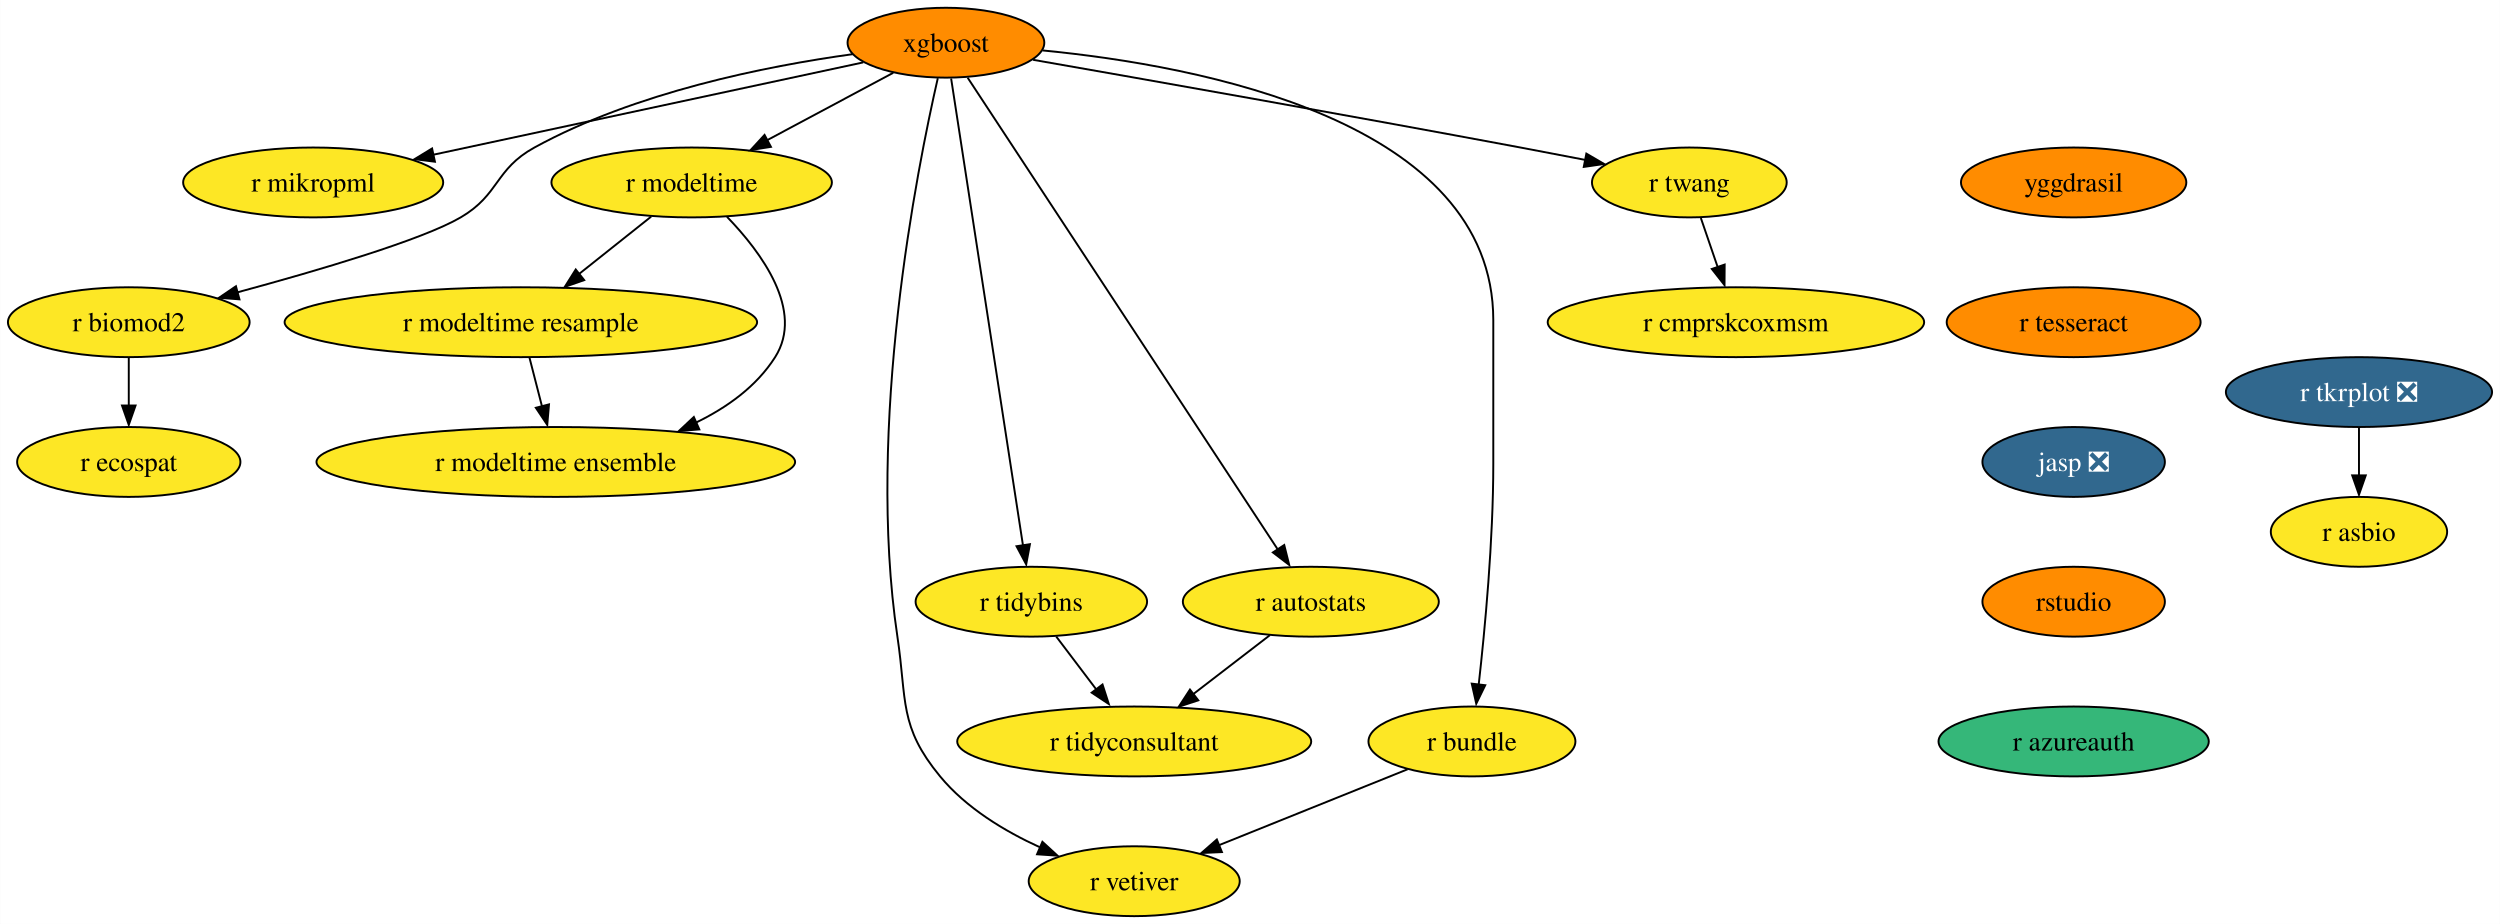
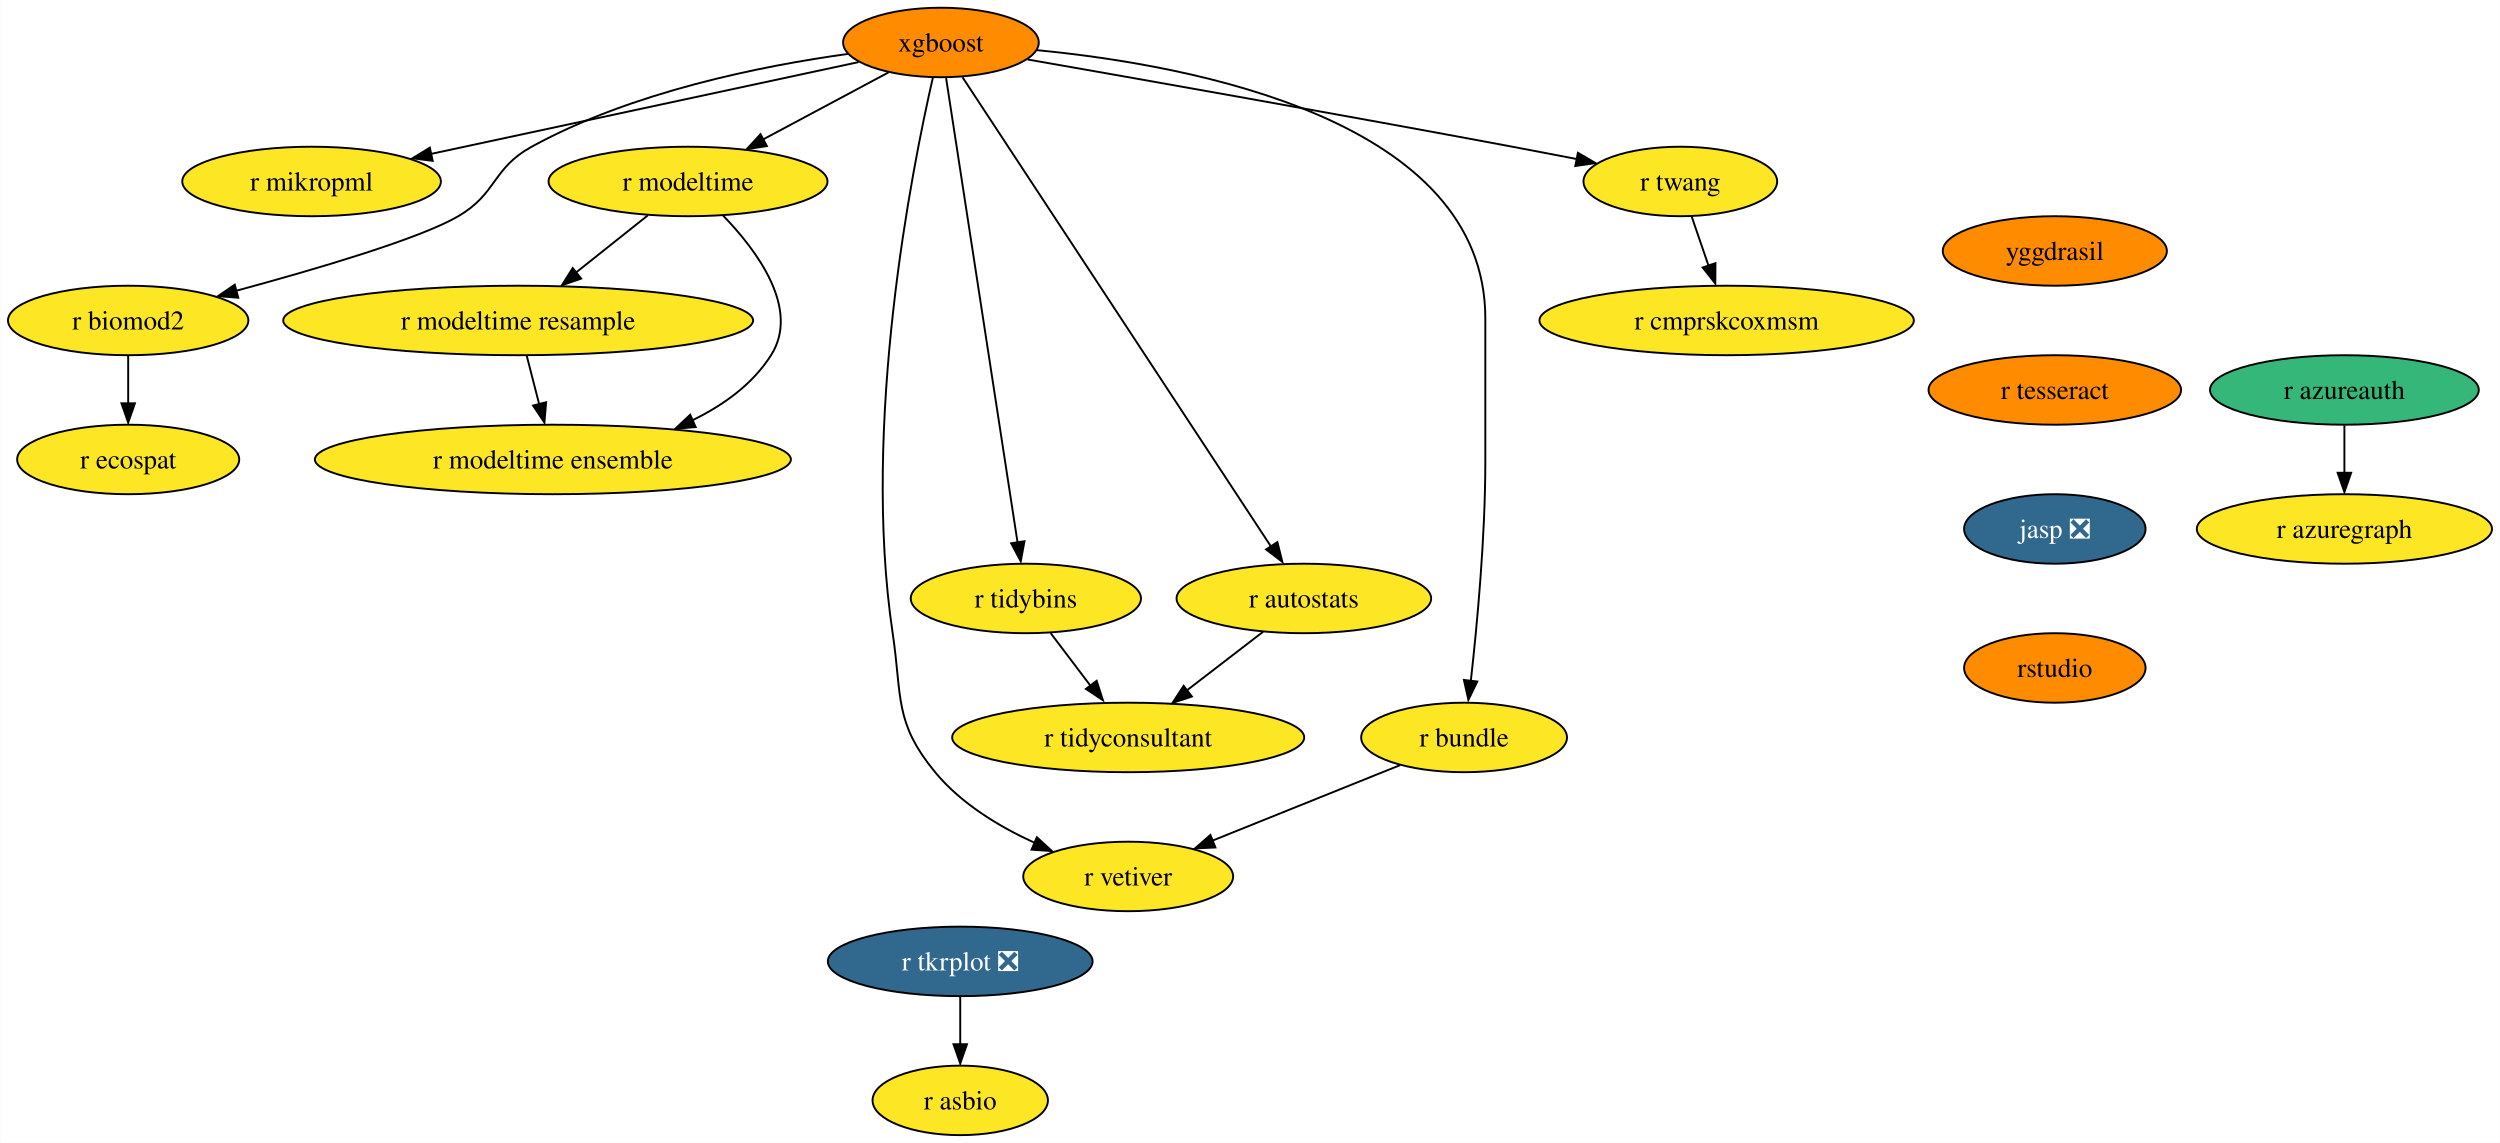
- <svg xmlns="http://www.w3.org/2000/svg" xmlns:xlink="http://www.w3.org/1999/xlink" width="1288pt" height="476pt" viewBox="0.00 0.00 1287.83 476.00">
-   <g id="graph0" class="graph" transform="scale(1 1) rotate(0) translate(4 472)">
-     <polygon fill="white" stroke="none" points="-4,4 -4,-472 1283.83,-472 1283.83,4 -4,4" />
+ <svg xmlns="http://www.w3.org/2000/svg" xmlns:xlink="http://www.w3.org/1999/xlink" width="1295pt" height="592pt" viewBox="0.00 0.00 1294.72 592.00">
+   <g id="graph0" class="graph" transform="scale(1 1) rotate(0) translate(4 588)">
+     <polygon fill="white" stroke="none" points="-4,4 -4,-588 1290.72,-588 1290.72,4 -4,4" />
    <g id="node1" class="node">
      <g id="a_node1">
        <a xlink:href="https://github.com/conda-forge/xgboost-feedstock" xlink:title="xgboost">
-           <ellipse fill="#ff8c00" stroke="black" cx="483.26" cy="-450" rx="50.68" ry="18" />
-           <text text-anchor="middle" x="483.26" y="-445.32" font-family="Times,serif" font-size="14.00">xgboost</text>
+           <ellipse fill="#ff8c00" stroke="black" cx="483.26" cy="-566" rx="50.68" ry="18" />
+           <text text-anchor="middle" x="483.26" y="-561.33" font-family="Times,serif" font-size="14.00">xgboost</text>
        </a>
      </g>
    </g>
    <g id="node2" class="node">
      <g id="a_node2">
        <a xlink:href="https://github.com/conda-forge/r-mikropml-feedstock" xlink:title="r mikropml">
-           <ellipse fill="#fde725" stroke="black" cx="157.26" cy="-378" rx="66.99" ry="18" />
-           <text text-anchor="middle" x="157.26" y="-373.32" font-family="Times,serif" font-size="14.00">r mikropml</text>
+           <ellipse fill="#fde725" stroke="black" cx="157.26" cy="-494" rx="66.99" ry="18" />
+           <text text-anchor="middle" x="157.26" y="-489.32" font-family="Times,serif" font-size="14.00">r mikropml</text>
        </a>
      </g>
    </g>
    <g id="edge1" class="edge">
-       <path fill="none" stroke="black" d="M440.64,-439.85C384.07,-427.7 283.8,-406.17 218.96,-392.25" />
-       <polygon fill="black" stroke="black" points="219.99,-388.68 209.47,-390 218.52,-395.52 219.99,-388.68" />
+       <path fill="none" stroke="black" d="M440.64,-555.85C384.07,-543.7 283.8,-522.17 218.96,-508.25" />
+       <polygon fill="black" stroke="black" points="219.99,-504.68 209.47,-506 218.52,-511.52 219.99,-504.68" />
    </g>
    <g id="node3" class="node">
      <g id="a_node3">
        <a xlink:href="https://github.com/conda-forge/r-biomod2-feedstock" xlink:title="r biomod2">
-           <ellipse fill="#fde725" stroke="black" cx="62.26" cy="-306" rx="62.26" ry="18" />
-           <text text-anchor="middle" x="62.26" y="-301.32" font-family="Times,serif" font-size="14.00">r biomod2</text>
+           <ellipse fill="#fde725" stroke="black" cx="62.26" cy="-422" rx="62.26" ry="18" />
+           <text text-anchor="middle" x="62.26" y="-417.32" font-family="Times,serif" font-size="14.00">r biomod2</text>
        </a>
      </g>
    </g>
    <g id="edge2" class="edge">
-       <path fill="none" stroke="black" d="M435.24,-444.09C390.52,-437.92 323.15,-424.46 271.26,-396 250.86,-384.81 253.34,-371.75 233.26,-360 213.53,-348.46 160.05,-332.69 118.1,-321.36" />
-       <polygon fill="black" stroke="black" points="119.28,-317.78 108.71,-318.58 117.47,-324.54 119.28,-317.78" />
+       <path fill="none" stroke="black" d="M435.24,-560.09C390.52,-553.92 323.15,-540.46 271.26,-512 250.86,-500.81 253.34,-487.75 233.26,-476 213.53,-464.46 160.05,-448.69 118.1,-437.36" />
+       <polygon fill="black" stroke="black" points="119.28,-433.78 108.71,-434.58 117.47,-440.54 119.28,-433.78" />
    </g>
    <g id="node4" class="node">
      <g id="a_node4">
        <a xlink:href="https://github.com/conda-forge/r-modeltime-feedstock" xlink:title="r modeltime">
-           <ellipse fill="#fde725" stroke="black" cx="352.26" cy="-378" rx="72.25" ry="18" />
-           <text text-anchor="middle" x="352.26" y="-373.32" font-family="Times,serif" font-size="14.00">r modeltime</text>
+           <ellipse fill="#fde725" stroke="black" cx="352.26" cy="-494" rx="72.25" ry="18" />
+           <text text-anchor="middle" x="352.26" y="-489.32" font-family="Times,serif" font-size="14.00">r modeltime</text>
        </a>
      </g>
    </g>
    <g id="edge3" class="edge">
-       <path fill="none" stroke="black" d="M456.11,-434.5C437.35,-424.47 412.11,-410.98 391.2,-399.81" />
-       <polygon fill="black" stroke="black" points="393.11,-396.33 382.64,-394.7 389.81,-402.5 393.11,-396.33" />
+       <path fill="none" stroke="black" d="M456.11,-550.5C437.35,-540.47 412.11,-526.98 391.2,-515.81" />
+       <polygon fill="black" stroke="black" points="393.11,-512.33 382.64,-510.7 389.81,-518.5 393.11,-512.33" />
    </g>
    <g id="node5" class="node">
      <g id="a_node5">
        <a xlink:href="https://github.com/conda-forge/r-vetiver-feedstock" xlink:title="r vetiver">
-           <ellipse fill="#fde725" stroke="black" cx="580.26" cy="-18" rx="54.36" ry="18" />
-           <text text-anchor="middle" x="580.26" y="-13.32" font-family="Times,serif" font-size="14.00">r vetiver</text>
+           <ellipse fill="#fde725" stroke="black" cx="580.26" cy="-134" rx="54.36" ry="18" />
+           <text text-anchor="middle" x="580.26" y="-129.32" font-family="Times,serif" font-size="14.00">r vetiver</text>
        </a>
      </g>
    </g>
    <g id="edge4" class="edge">
-       <path fill="none" stroke="black" d="M479.07,-431.71C468.38,-385.05 442.01,-252.77 458.26,-144 463.2,-110.91 458.96,-97.81 480.26,-72 493.66,-55.76 513.36,-43.83 531.74,-35.45" />
-       <polygon fill="black" stroke="black" points="532.96,-38.31 540.77,-31.15 530.2,-31.87 532.96,-38.31" />
+       <path fill="none" stroke="black" d="M479.07,-547.71C468.38,-501.05 442.01,-368.77 458.26,-260 463.2,-226.91 458.96,-213.81 480.26,-188 493.66,-171.76 513.36,-159.83 531.74,-151.45" />
+       <polygon fill="black" stroke="black" points="532.96,-154.31 540.77,-147.15 530.2,-147.87 532.96,-154.31" />
    </g>
    <g id="node6" class="node">
      <g id="a_node6">
        <a xlink:href="https://github.com/conda-forge/r-tidybins-feedstock" xlink:title="r tidybins">
-           <ellipse fill="#fde725" stroke="black" cx="527.26" cy="-162" rx="59.63" ry="18" />
-           <text text-anchor="middle" x="527.26" y="-157.32" font-family="Times,serif" font-size="14.00">r tidybins</text>
+           <ellipse fill="#fde725" stroke="black" cx="527.26" cy="-278" rx="59.63" ry="18" />
+           <text text-anchor="middle" x="527.26" y="-273.32" font-family="Times,serif" font-size="14.00">r tidybins</text>
        </a>
      </g>
    </g>
    <g id="edge5" class="edge">
-       <path fill="none" stroke="black" d="M485.94,-431.54C493.32,-383.56 513.97,-249.39 522.97,-190.88" />
-       <polygon fill="black" stroke="black" points="526.54,-191.65 524.61,-181.23 519.63,-190.58 526.54,-191.65" />
+       <path fill="none" stroke="black" d="M485.94,-547.54C493.32,-499.56 513.97,-365.39 522.97,-306.88" />
+       <polygon fill="black" stroke="black" points="526.54,-307.65 524.61,-297.23 519.63,-306.58 526.54,-307.65" />
    </g>
    <g id="node7" class="node">
      <g id="a_node7">
        <a xlink:href="https://github.com/conda-forge/r-autostats-feedstock" xlink:title="r autostats">
-           <ellipse fill="#fde725" stroke="black" cx="671.26" cy="-162" rx="65.94" ry="18" />
-           <text text-anchor="middle" x="671.26" y="-157.32" font-family="Times,serif" font-size="14.00">r autostats</text>
+           <ellipse fill="#fde725" stroke="black" cx="671.26" cy="-278" rx="65.94" ry="18" />
+           <text text-anchor="middle" x="671.26" y="-273.32" font-family="Times,serif" font-size="14.00">r autostats</text>
        </a>
      </g>
    </g>
    <g id="edge6" class="edge">
-       <path fill="none" stroke="black" d="M494.45,-431.97C526.06,-383.88 616.14,-246.85 654.08,-189.13" />
-       <polygon fill="black" stroke="black" points="657.55,-191.22 660.12,-180.94 651.7,-187.38 657.55,-191.22" />
+       <path fill="none" stroke="black" d="M494.45,-547.97C526.06,-499.88 616.14,-362.85 654.08,-305.13" />
+       <polygon fill="black" stroke="black" points="657.55,-307.22 660.12,-296.94 651.7,-303.38 657.55,-307.22" />
    </g>
    <g id="node8" class="node">
      <g id="a_node8">
        <a xlink:href="https://github.com/conda-forge/r-bundle-feedstock" xlink:title="r bundle">
-           <ellipse fill="#fde725" stroke="black" cx="754.26" cy="-90" rx="53.31" ry="18" />
-           <text text-anchor="middle" x="754.26" y="-85.33" font-family="Times,serif" font-size="14.00">r bundle</text>
+           <ellipse fill="#fde725" stroke="black" cx="754.26" cy="-206" rx="53.31" ry="18" />
+           <text text-anchor="middle" x="754.26" y="-201.33" font-family="Times,serif" font-size="14.00">r bundle</text>
        </a>
      </g>
    </g>
    <g id="edge7" class="edge">
-       <path fill="none" stroke="black" d="M533.02,-446.02C613.98,-438.18 765.26,-409.78 765.26,-307 765.26,-307 765.26,-307 765.26,-233 765.26,-193.45 760.96,-147.88 757.74,-119.26" />
-       <polygon fill="black" stroke="black" points="761.11,-118.98 756.48,-109.45 754.16,-119.79 761.11,-118.98" />
+       <path fill="none" stroke="black" d="M533.02,-562.02C613.98,-554.18 765.26,-525.78 765.26,-423 765.26,-423 765.26,-423 765.26,-349 765.26,-309.45 760.96,-263.88 757.74,-235.26" />
+       <polygon fill="black" stroke="black" points="761.11,-234.98 756.48,-225.45 754.16,-235.79 761.11,-234.98" />
    </g>
    <g id="node9" class="node">
      <g id="a_node9">
        <a xlink:href="https://github.com/conda-forge/r-twang-feedstock" xlink:title="r twang">
-           <ellipse fill="#fde725" stroke="black" cx="866.26" cy="-378" rx="50.16" ry="18" />
-           <text text-anchor="middle" x="866.26" y="-373.32" font-family="Times,serif" font-size="14.00">r twang</text>
+           <ellipse fill="#fde725" stroke="black" cx="866.26" cy="-494" rx="50.16" ry="18" />
+           <text text-anchor="middle" x="866.26" y="-489.32" font-family="Times,serif" font-size="14.00">r twang</text>
        </a>
      </g>
    </g>
    <g id="edge8" class="edge">
-       <path fill="none" stroke="black" d="M528.18,-441.18C586.21,-431.03 690.35,-412.64 779.26,-396 790.03,-393.98 801.55,-391.77 812.56,-389.63" />
-       <polygon fill="black" stroke="black" points="813.21,-392.87 822.36,-387.52 811.87,-386 813.21,-392.87" />
+       <path fill="none" stroke="black" d="M528.18,-557.18C586.21,-547.03 690.35,-528.64 779.26,-512 790.03,-509.98 801.55,-507.77 812.56,-505.63" />
+       <polygon fill="black" stroke="black" points="813.21,-508.87 822.36,-503.52 811.87,-502 813.21,-508.87" />
    </g>
    <g id="node10" class="node">
      <g id="a_node10">
        <a xlink:href="https://github.com/conda-forge/r-ecospat-feedstock" xlink:title="r ecospat">
-           <ellipse fill="#fde725" stroke="black" cx="62.26" cy="-234" rx="57.52" ry="18" />
-           <text text-anchor="middle" x="62.26" y="-229.32" font-family="Times,serif" font-size="14.00">r ecospat</text>
+           <ellipse fill="#fde725" stroke="black" cx="62.26" cy="-350" rx="57.52" ry="18" />
+           <text text-anchor="middle" x="62.26" y="-345.32" font-family="Times,serif" font-size="14.00">r ecospat</text>
        </a>
      </g>
    </g>
    <g id="edge9" class="edge">
-       <path fill="none" stroke="black" d="M62.26,-287.7C62.26,-280.24 62.26,-271.32 62.26,-262.97" />
-       <polygon fill="black" stroke="black" points="65.76,-263.1 62.26,-253.1 58.76,-263.1 65.76,-263.1" />
+       <path fill="none" stroke="black" d="M62.26,-403.7C62.26,-396.24 62.26,-387.32 62.26,-378.97" />
+       <polygon fill="black" stroke="black" points="65.76,-379.1 62.26,-369.1 58.76,-379.1 65.76,-379.1" />
    </g>
    <g id="node11" class="node">
      <g id="a_node11">
        <a xlink:href="https://github.com/conda-forge/r-modeltime.resample-feedstock" xlink:title="r modeltime resample">
-           <ellipse fill="#fde725" stroke="black" cx="264.26" cy="-306" rx="121.71" ry="18" />
-           <text text-anchor="middle" x="264.26" y="-301.32" font-family="Times,serif" font-size="14.00">r modeltime resample</text>
+           <ellipse fill="#fde725" stroke="black" cx="264.26" cy="-422" rx="121.71" ry="18" />
+           <text text-anchor="middle" x="264.26" y="-417.32" font-family="Times,serif" font-size="14.00">r modeltime resample</text>
        </a>
      </g>
    </g>
    <g id="edge10" class="edge">
-       <path fill="none" stroke="black" d="M331.4,-360.41C320.36,-351.63 306.6,-340.68 294.41,-330.99" />
-       <polygon fill="black" stroke="black" points="296.89,-327.69 286.88,-324.2 292.53,-333.17 296.89,-327.69" />
+       <path fill="none" stroke="black" d="M331.4,-476.41C320.36,-467.63 306.6,-456.68 294.41,-446.99" />
+       <polygon fill="black" stroke="black" points="296.89,-443.69 286.88,-440.2 292.53,-449.17 296.89,-443.69" />
    </g>
    <g id="node12" class="node">
      <g id="a_node12">
        <a xlink:href="https://github.com/conda-forge/r-modeltime.ensemble-feedstock" xlink:title="r modeltime ensemble">
-           <ellipse fill="#fde725" stroke="black" cx="282.26" cy="-234" rx="123.29" ry="18" />
-           <text text-anchor="middle" x="282.26" y="-229.32" font-family="Times,serif" font-size="14.00">r modeltime ensemble</text>
+           <ellipse fill="#fde725" stroke="black" cx="282.26" cy="-350" rx="123.29" ry="18" />
+           <text text-anchor="middle" x="282.26" y="-345.32" font-family="Times,serif" font-size="14.00">r modeltime ensemble</text>
        </a>
      </g>
    </g>
    <g id="edge11" class="edge">
-       <path fill="none" stroke="black" d="M370.45,-360.32C388.19,-341.96 410.44,-311.9 395.26,-288 385.64,-272.87 370.43,-261.98 354.25,-254.17" />
-       <polygon fill="black" stroke="black" points="356.21,-250.77 345.65,-249.92 353.38,-257.17 356.21,-250.77" />
+       <path fill="none" stroke="black" d="M370.45,-476.32C388.19,-457.96 410.44,-427.9 395.26,-404 385.64,-388.87 370.43,-377.98 354.25,-370.17" />
+       <polygon fill="black" stroke="black" points="356.21,-366.77 345.65,-365.92 353.38,-373.17 356.21,-366.77" />
    </g>
    <g id="node13" class="node">
      <g id="a_node13">
        <a xlink:href="https://github.com/conda-forge/r-tidyconsultant-feedstock" xlink:title="r tidyconsultant">
-           <ellipse fill="#fde725" stroke="black" cx="580.26" cy="-90" rx="91.19" ry="18" />
-           <text text-anchor="middle" x="580.26" y="-85.33" font-family="Times,serif" font-size="14.00">r tidyconsultant</text>
+           <ellipse fill="#fde725" stroke="black" cx="580.26" cy="-206" rx="91.19" ry="18" />
+           <text text-anchor="middle" x="580.26" y="-201.33" font-family="Times,serif" font-size="14.00">r tidyconsultant</text>
        </a>
      </g>
    </g>
    <g id="edge12" class="edge">
-       <path fill="none" stroke="black" d="M540.09,-144.05C546.24,-135.92 553.76,-126 560.61,-116.94" />
-       <polygon fill="black" stroke="black" points="563.93,-119.36 567.18,-109.28 558.35,-115.14 563.93,-119.36" />
+       <path fill="none" stroke="black" d="M540.09,-260.05C546.24,-251.92 553.76,-242 560.61,-232.94" />
+       <polygon fill="black" stroke="black" points="563.93,-235.36 567.18,-225.28 558.35,-231.14 563.93,-235.36" />
    </g>
    <g id="edge13" class="edge">
-       <path fill="none" stroke="black" d="M650.15,-144.76C638.46,-135.77 623.72,-124.44 610.8,-114.49" />
-       <polygon fill="black" stroke="black" points="613.26,-111.2 603.2,-107.88 608.99,-116.75 613.26,-111.2" />
+       <path fill="none" stroke="black" d="M650.15,-260.76C638.46,-251.77 623.72,-240.44 610.8,-230.49" />
+       <polygon fill="black" stroke="black" points="613.26,-227.2 603.2,-223.88 608.99,-232.75 613.26,-227.2" />
    </g>
    <g id="edge14" class="edge">
-       <path fill="none" stroke="black" d="M721.12,-75.67C693.48,-64.55 653.88,-48.62 623.71,-36.48" />
-       <polygon fill="black" stroke="black" points="625.45,-33.01 614.86,-32.52 622.83,-39.5 625.45,-33.01" />
+       <path fill="none" stroke="black" d="M721.12,-191.67C693.48,-180.55 653.88,-164.62 623.71,-152.48" />
+       <polygon fill="black" stroke="black" points="625.45,-149.01 614.86,-148.52 622.83,-155.5 625.45,-149.01" />
    </g>
    <g id="node14" class="node">
      <g id="a_node14">
        <a xlink:href="https://github.com/conda-forge/r-cmprskcoxmsm-feedstock" xlink:title="r cmprskcoxmsm">
-           <ellipse fill="#fde725" stroke="black" cx="890.26" cy="-306" rx="96.98" ry="18" />
-           <text text-anchor="middle" x="890.26" y="-301.32" font-family="Times,serif" font-size="14.00">r cmprskcoxmsm</text>
+           <ellipse fill="#fde725" stroke="black" cx="890.26" cy="-422" rx="96.98" ry="18" />
+           <text text-anchor="middle" x="890.26" y="-417.32" font-family="Times,serif" font-size="14.00">r cmprskcoxmsm</text>
        </a>
      </g>
    </g>
    <g id="edge15" class="edge">
-       <path fill="none" stroke="black" d="M872.19,-359.7C874.8,-352.07 877.94,-342.92 880.86,-334.4" />
-       <polygon fill="black" stroke="black" points="884.46,-335.7 884.39,-325.1 877.84,-333.43 884.46,-335.7" />
+       <path fill="none" stroke="black" d="M872.19,-475.7C874.8,-468.07 877.94,-458.92 880.86,-450.4" />
+       <polygon fill="black" stroke="black" points="884.46,-451.7 884.39,-441.1 877.84,-449.43 884.46,-451.7" />
    </g>
    <g id="edge19" class="edge">
-       <path fill="none" stroke="black" d="M268.71,-287.7C270.65,-280.15 272.97,-271.12 275.14,-262.68" />
-       <polygon fill="black" stroke="black" points="278.76,-263.66 277.86,-253.1 271.98,-261.92 278.76,-263.66" />
+       <path fill="none" stroke="black" d="M268.71,-403.7C270.65,-396.15 272.97,-387.12 275.14,-378.68" />
+       <polygon fill="black" stroke="black" points="278.76,-379.66 277.86,-369.1 271.98,-377.92 278.76,-379.66" />
    </g>
    <g id="node15" class="node">
      <g id="a_node15">
        <a xlink:href="https://github.com/conda-forge/r-tkrplot-feedstock/pull/9" xlink:title="r tkrplot ❎">
-           <ellipse fill="#31688e" stroke="black" cx="1211.26" cy="-270" rx="68.57" ry="18" />
-           <text text-anchor="middle" x="1211.26" y="-265.32" font-family="Times,serif" font-size="14.00" fill="white">r tkrplot ❎</text>
+           <ellipse fill="#31688e" stroke="black" cx="493.26" cy="-90" rx="68.57" ry="18" />
+           <text text-anchor="middle" x="493.26" y="-85.33" font-family="Times,serif" font-size="14.00" fill="white">r tkrplot ❎</text>
        </a>
      </g>
    </g>
    <g id="node16" class="node">
      <g id="a_node16">
        <a xlink:href="https://github.com/conda-forge/r-asbio-feedstock" xlink:title="r asbio">
-           <ellipse fill="#fde725" stroke="black" cx="1211.26" cy="-198" rx="45.42" ry="18" />
-           <text text-anchor="middle" x="1211.26" y="-193.32" font-family="Times,serif" font-size="14.00">r asbio</text>
+           <ellipse fill="#fde725" stroke="black" cx="493.26" cy="-18" rx="45.42" ry="18" />
+           <text text-anchor="middle" x="493.26" y="-13.32" font-family="Times,serif" font-size="14.00">r asbio</text>
        </a>
      </g>
    </g>
    <g id="edge16" class="edge">
-       <path fill="none" stroke="black" d="M1211.26,-251.7C1211.26,-244.24 1211.26,-235.32 1211.26,-226.97" />
-       <polygon fill="black" stroke="black" points="1214.76,-227.1 1211.26,-217.1 1207.76,-227.1 1214.76,-227.1" />
+       <path fill="none" stroke="black" d="M493.26,-71.7C493.26,-64.24 493.26,-55.32 493.26,-46.97" />
+       <polygon fill="black" stroke="black" points="496.76,-47.1 493.26,-37.1 489.76,-47.1 496.76,-47.1" />
    </g>
    <g id="node17" class="node">
      <g id="a_node17">
        <a xlink:href="https://github.com/conda-forge/yggdrasil-feedstock" xlink:title="yggdrasil">
-           <ellipse fill="#ff8c00" stroke="black" cx="1064.26" cy="-378" rx="58.05" ry="18" />
-           <text text-anchor="middle" x="1064.26" y="-373.32" font-family="Times,serif" font-size="14.00">yggdrasil</text>
+           <ellipse fill="#ff8c00" stroke="black" cx="1060.26" cy="-458" rx="58.05" ry="18" />
+           <text text-anchor="middle" x="1060.26" y="-453.32" font-family="Times,serif" font-size="14.00">yggdrasil</text>
        </a>
      </g>
    </g>
    <g id="node18" class="node">
      <g id="a_node18">
        <a xlink:href="https://github.com/conda-forge/r-tesseract-feedstock" xlink:title="r tesseract">
-           <ellipse fill="#ff8c00" stroke="black" cx="1064.26" cy="-306" rx="65.41" ry="18" />
-           <text text-anchor="middle" x="1064.26" y="-301.32" font-family="Times,serif" font-size="14.00">r tesseract</text>
+           <ellipse fill="#ff8c00" stroke="black" cx="1060.26" cy="-386" rx="65.41" ry="18" />
+           <text text-anchor="middle" x="1060.26" y="-381.32" font-family="Times,serif" font-size="14.00">r tesseract</text>
        </a>
      </g>
    </g>
    <g id="node19" class="node">
      <g id="a_node19">
        <a xlink:href="https://github.com/conda-forge/jasp-feedstock/pull/22" xlink:title="jasp ❎">
-           <ellipse fill="#31688e" stroke="black" cx="1064.26" cy="-234" rx="47" ry="18" />
-           <text text-anchor="middle" x="1064.26" y="-229.32" font-family="Times,serif" font-size="14.00" fill="white">jasp ❎</text>
+           <ellipse fill="#31688e" stroke="black" cx="1060.26" cy="-314" rx="47" ry="18" />
+           <text text-anchor="middle" x="1060.26" y="-309.32" font-family="Times,serif" font-size="14.00" fill="white">jasp ❎</text>
        </a>
      </g>
    </g>
    <g id="node20" class="node">
      <g id="a_node20">
        <a xlink:href="https://github.com/conda-forge/rstudio-feedstock" xlink:title="rstudio">
-           <ellipse fill="#ff8c00" stroke="black" cx="1064.26" cy="-162" rx="47" ry="18" />
-           <text text-anchor="middle" x="1064.26" y="-157.32" font-family="Times,serif" font-size="14.00">rstudio</text>
+           <ellipse fill="#ff8c00" stroke="black" cx="1060.26" cy="-242" rx="47" ry="18" />
+           <text text-anchor="middle" x="1060.26" y="-237.32" font-family="Times,serif" font-size="14.00">rstudio</text>
        </a>
      </g>
    </g>
    <g id="node21" class="node">
      <g id="a_node21">
        <a xlink:href="https://github.com/conda-forge/r-azureauth-feedstock" xlink:title="r azureauth">
-           <ellipse fill="#35b779" stroke="black" cx="1064.26" cy="-90" rx="69.62" ry="18" />
-           <text text-anchor="middle" x="1064.26" y="-85.33" font-family="Times,serif" font-size="14.00">r azureauth</text>
-         </a>
-       </g>
+           <ellipse fill="#35b779" stroke="black" cx="1210.26" cy="-386" rx="69.62" ry="18" />
+           <text text-anchor="middle" x="1210.26" y="-381.32" font-family="Times,serif" font-size="14.00">r azureauth</text>
+         </a>
+       </g>
+     </g>
+     <g id="node22" class="node">
+       <g id="a_node22">
+         <a xlink:href="https://github.com/conda-forge/r-azuregraph-feedstock" xlink:title="r azuregraph">
+           <ellipse fill="#fde725" stroke="black" cx="1210.26" cy="-314" rx="76.46" ry="18" />
+           <text text-anchor="middle" x="1210.26" y="-309.32" font-family="Times,serif" font-size="14.00">r azuregraph</text>
+         </a>
+       </g>
+     </g>
+     <g id="edge21" class="edge">
+       <path fill="none" stroke="black" d="M1210.26,-367.7C1210.26,-360.24 1210.26,-351.32 1210.26,-342.97" />
+       <polygon fill="black" stroke="black" points="1213.76,-343.1 1210.26,-333.1 1206.76,-343.1 1213.76,-343.1" />
    </g>
  </g>
</svg>
